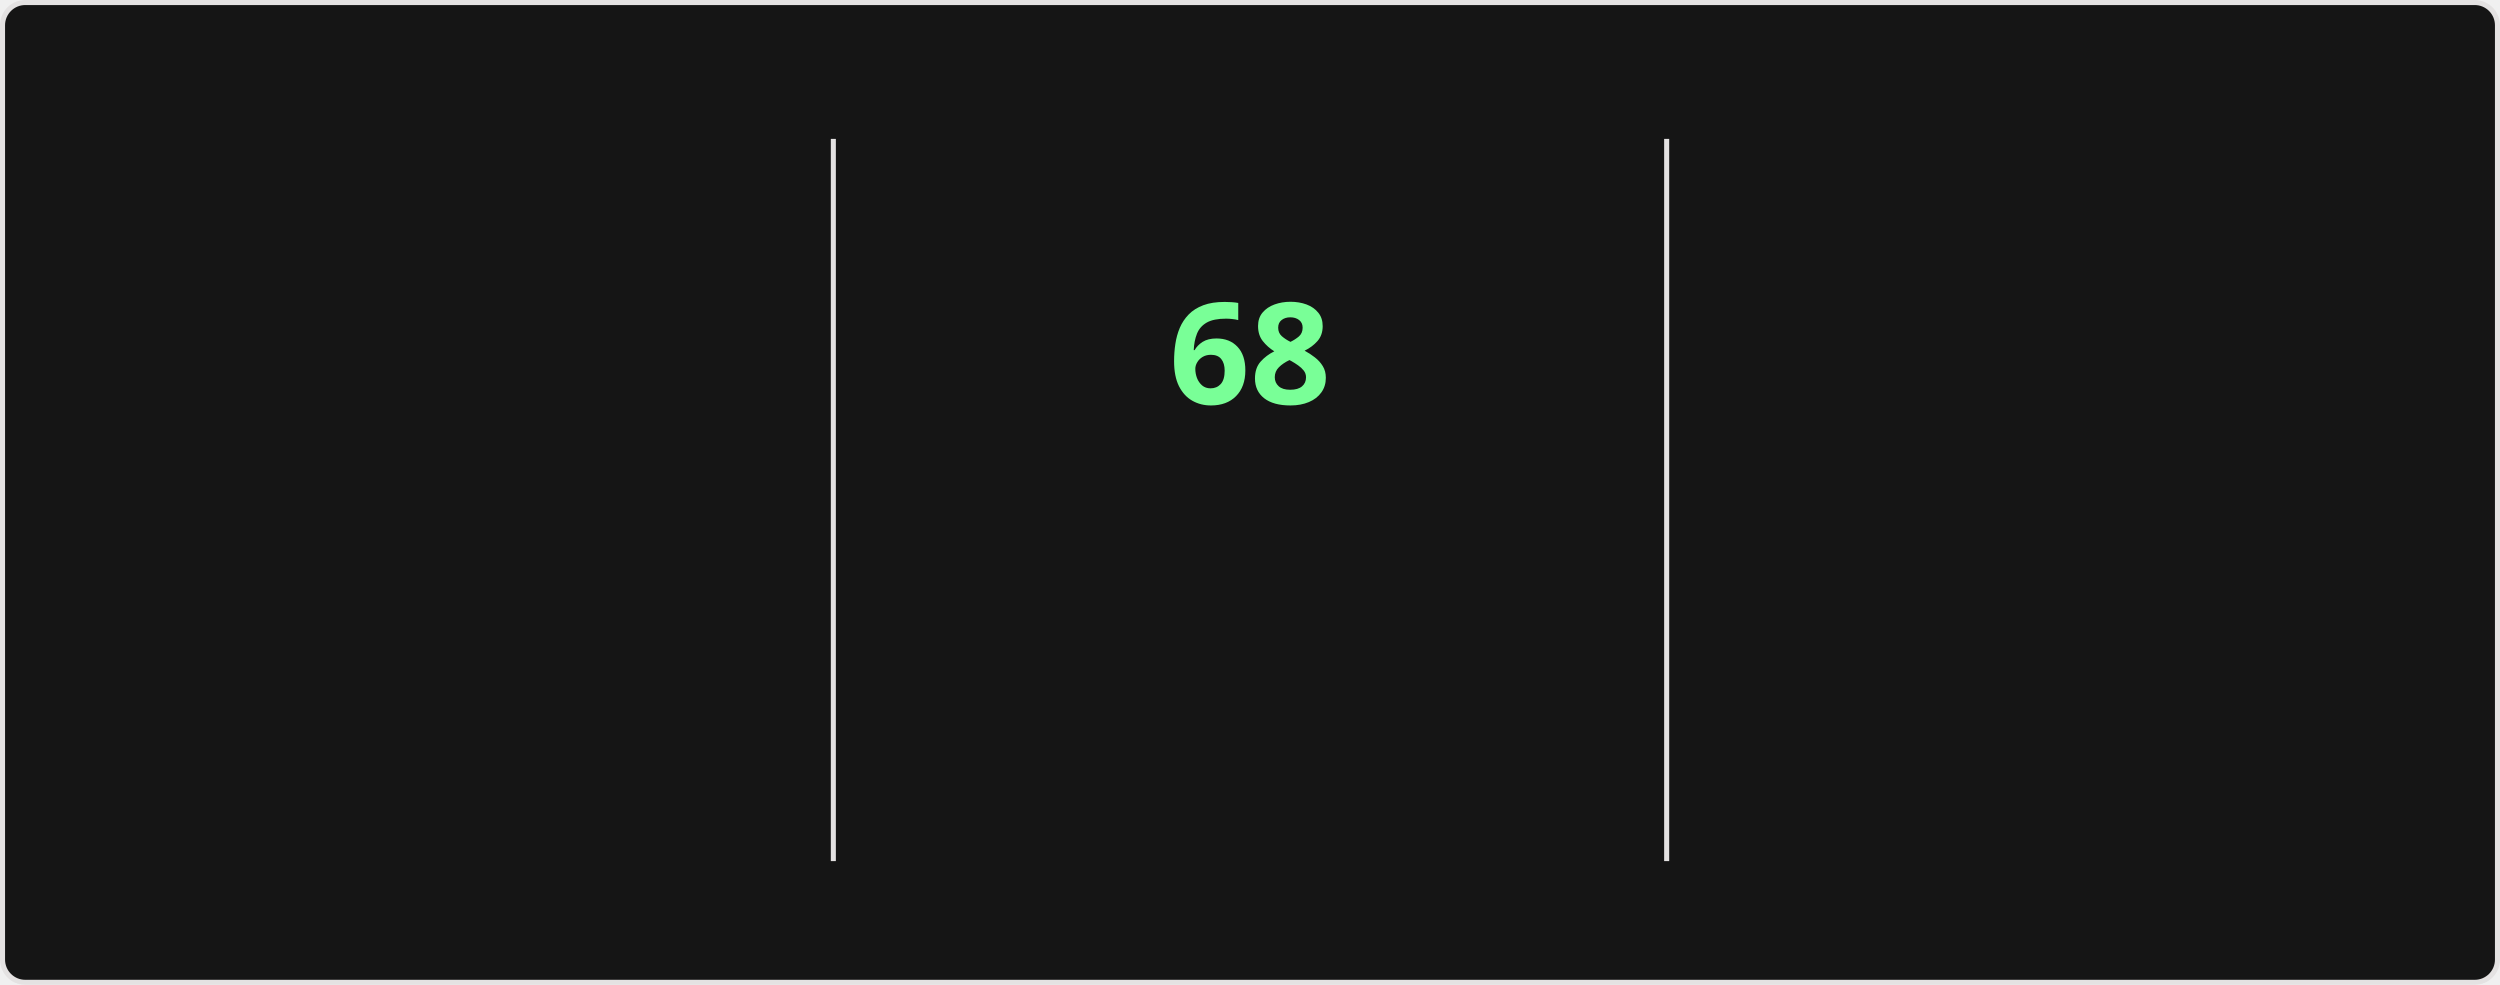
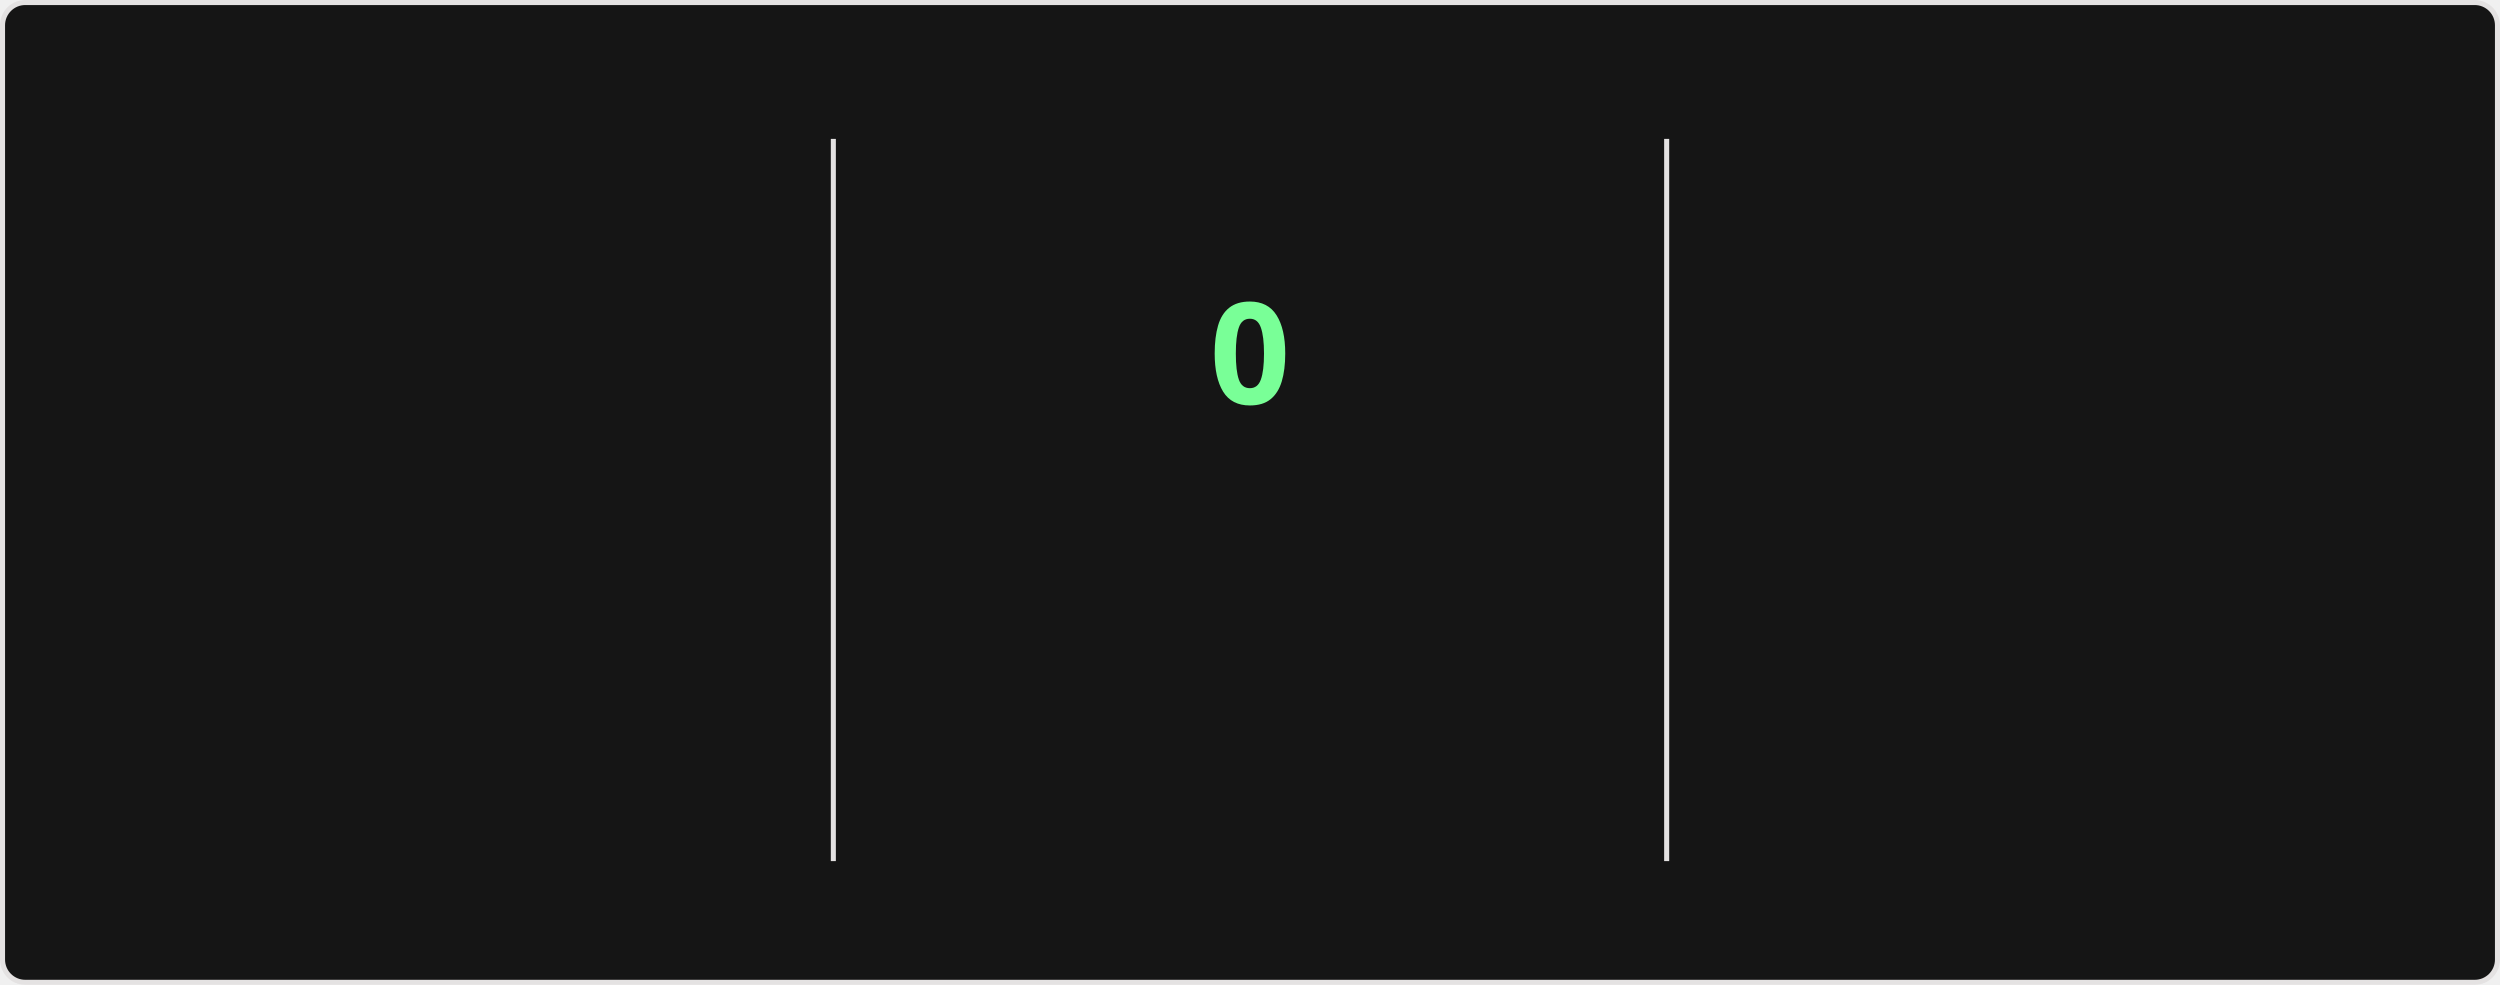
<svg xmlns="http://www.w3.org/2000/svg" style="isolation: isolate" viewBox="0 0 495 195" width="495px" height="195px" direction="ltr">
  <style>
    @keyframes currstreak {
      0% { font-size: 3px; opacity: 0.2; }
      80% { font-size: 34px; opacity: 1; }
      100% { font-size: 28px; opacity: 1; }
    }
    @keyframes fadein {
      0% { opacity: 0; }
      100% { opacity: 1; }
    }
    .big-number {
      font-family: "Segoe UI", Ubuntu, sans-serif;
      font-weight: 700;
      font-size: 28px;
      fill: #fff;
    }
    .label {
      font-family: "Segoe UI", Ubuntu, sans-serif;
      font-weight: 400;
      font-size: 14px;
      fill: #fff;
    }
    .range-text {
      font-family: "Segoe UI", Ubuntu, sans-serif;
      font-weight: 400;
      font-size: 12px;
      fill: #9f9f9f;
    }
    .current-streak-num {
      font-family: "Segoe UI", Ubuntu, sans-serif;
      font-weight: 700;
      font-size: 28px;
      fill: #79ff97;
    }</style>
  <defs>
    <clipPath id="outer_rectangle">
      <rect width="495" height="195" rx="4.5" />
    </clipPath>
    <mask id="mask_out_ring_behind_fire">
      <rect width="495" height="195" fill="white" />
      <ellipse id="mask-ellipse" cx="247.5" cy="32" rx="13" ry="18" fill="black" />
    </mask>
  </defs>
  <g clip-path="url(#outer_rectangle)">
    <g style="isolation: isolate">
      <rect fill="#151515" rx="4.5" x="0.5" y="0.5" width="494" height="194" stroke="#e4e2e2" />
    </g>
    <g style="isolation: isolate">
      <line x1="165" y1="28" x2="165" y2="170" vector-effect="non-scaling-stroke" stroke-width="1" stroke="#e4e2e2" stroke-linejoin="miter" stroke-linecap="square" stroke-miterlimit="3" />
      <line x1="330" y1="28" x2="330" y2="170" vector-effect="non-scaling-stroke" stroke-width="1" stroke="#e4e2e2" stroke-linejoin="miter" stroke-linecap="square" stroke-miterlimit="3" />
    </g>
    <g style="isolation: isolate">
      <g transform="translate(82.5, 48)">
        <text x="0" y="32" stroke-width="0" text-anchor="middle" class="big-number" style="opacity: 0; animation: fadein 0.5s linear forwards 0.6s">
            5.9K
          </text>
      </g>
      <g transform="translate(82.5, 84)">
        <text x="0" y="32" stroke-width="0" text-anchor="middle" class="label" style="opacity: 0; animation: fadein 0.5s linear forwards 0.7s">
            Total Contributions
          </text>
      </g>
      <g transform="translate(82.5, 114)">
        <text x="0" y="32" stroke-width="0" text-anchor="middle" class="range-text" style="opacity: 0; animation: fadein 0.5s linear forwards 0.8s">
            Sep 14 - Present
          </text>
      </g>
    </g>
    <g style="isolation: isolate">
      <g mask="url(#mask_out_ring_behind_fire)">
        <circle cx="247.5" cy="71" r="40" fill="none" stroke="#fff" stroke-width="5" style="opacity: 0; animation: fadein 0.5s linear forwards 0.4s" />
      </g>
      <g transform="translate(247.5, 19.5)" stroke-opacity="0" style="opacity: 0; animation: fadein 0.5s linear forwards 0.6s">
        <path d="M -12 -0.5 L 15 -0.5 L 15 23.5 L -12 23.5 L -12 -0.5 Z" fill="none" />
        <path d="M 1.5 0.67 C 1.5 0.67 2.24 3.32 2.24 5.47 C 2.24 7.53 0.89 9.2 -1.17 9.2 C -3.23 9.2 -4.79 7.53 -4.79 5.47 L -4.76 5.11 C -6.78 7.51 -8 10.62 -8 13.99 C -8 18.41 -4.42 22 0 22 C 4.42 22 8 18.41 8 13.99 C 8 8.6 5.41 3.79 1.5 0.67 Z M -0.29 19 C -2.07 19 -3.51 17.6 -3.51 15.86 C -3.51 14.24 -2.46 13.1 -0.7 12.74 C 1.07 12.38 2.9 11.53 3.92 10.16 C 4.31 11.45 4.51 12.81 4.51 14.2 C 4.51 16.85 2.36 19 -0.29 19 Z" fill="#fff" stroke-opacity="0" />
      </g>
      <g transform="translate(247.5, 48)">
        <text x="0" y="32" stroke-width="0" text-anchor="middle" class="current-streak-num" style="animation: currstreak 0.6s linear forwards">
-             68
+             0
          </text>
      </g>
      <g transform="translate(247.5, 108)">
        <text x="0" y="32" stroke-width="0" text-anchor="middle" class="label" style="opacity: 0; animation: fadein 0.5s linear forwards 0.9s">
            Current Streak
          </text>
      </g>
      <g transform="translate(247.5, 145)">
        <text x="0" y="21" stroke-width="0" text-anchor="middle" class="range-text" style="opacity: 0; animation: fadein 0.5s linear forwards 0.9s">
-             Jul 12 - Sep 17
+             0 days
          </text>
      </g>
    </g>
    <g style="isolation: isolate">
      <g transform="translate(412.5, 48)">
        <text x="0" y="32" stroke-width="0" text-anchor="middle" class="big-number" style="opacity: 0; animation: fadein 0.5s linear forwards 1.2s">
            68
          </text>
      </g>
      <g transform="translate(412.5, 84)">
        <text x="0" y="32" stroke-width="0" text-anchor="middle" class="label" style="opacity: 0; animation: fadein 0.5s linear forwards 1.3s">
            Longest Streak
          </text>
      </g>
      <g transform="translate(412.5, 114)">
        <text x="0" y="32" stroke-width="0" text-anchor="middle" class="range-text" style="opacity: 0; animation: fadein 0.5s linear forwards 1.4s">
            Jul 12 - Sep 17
          </text>
      </g>
    </g>
  </g>
</svg>
